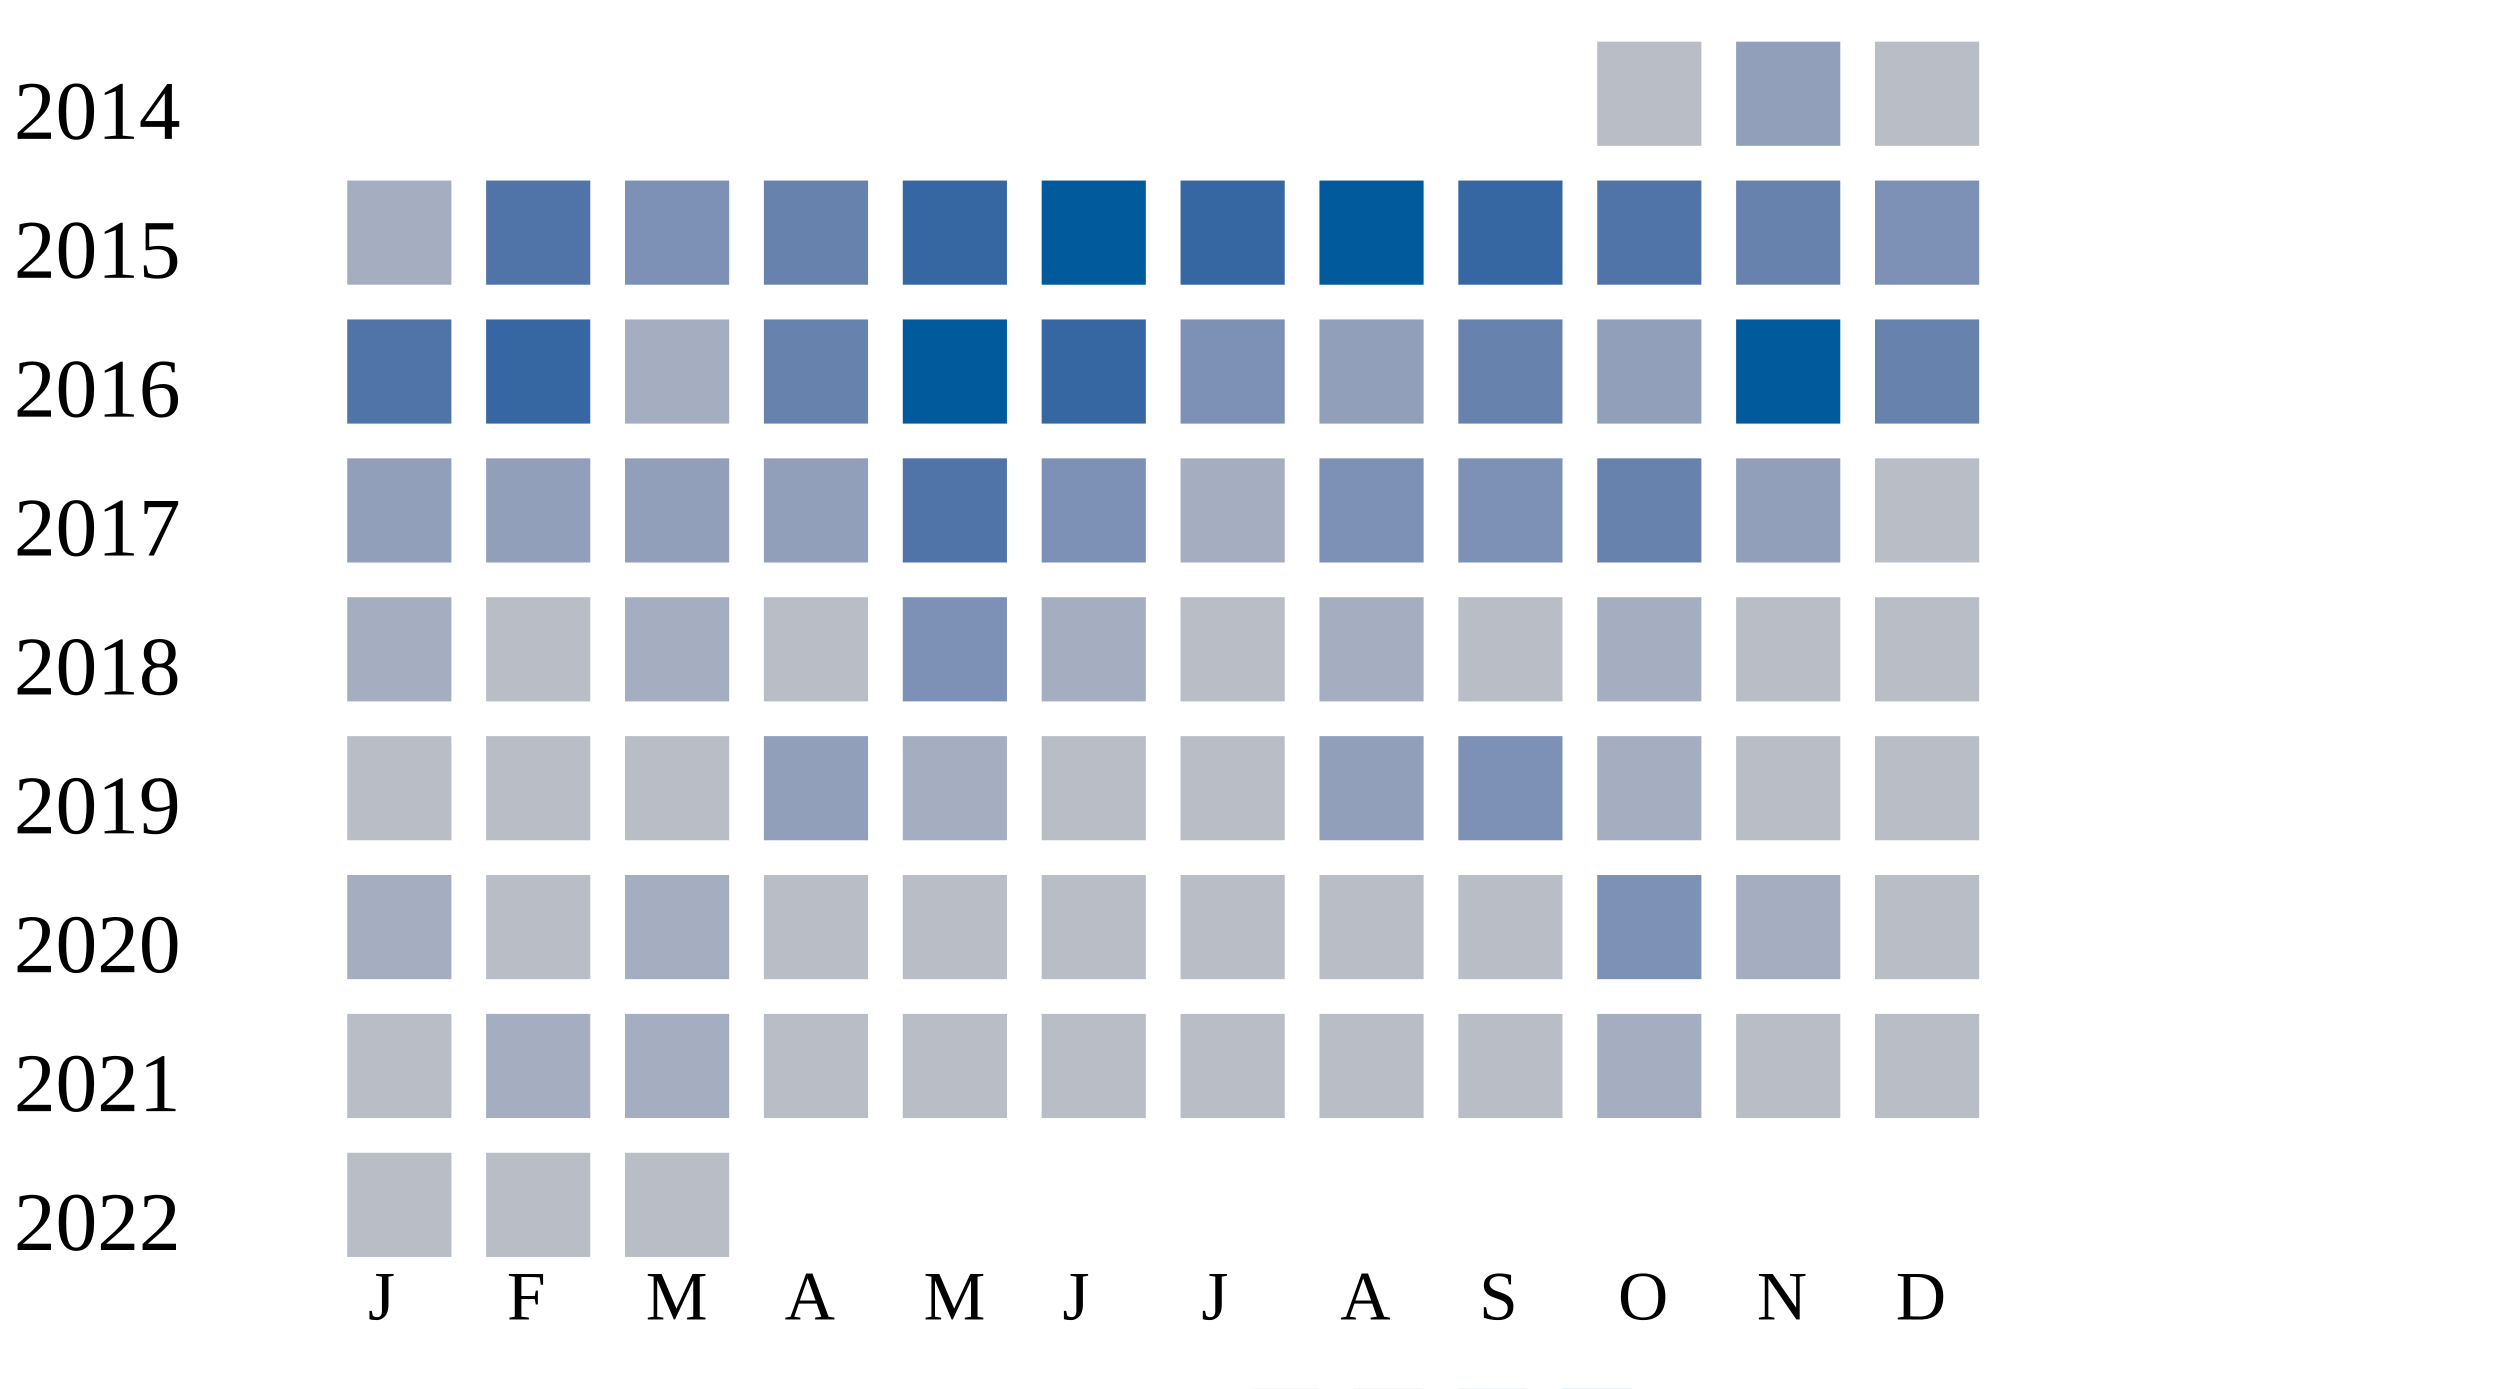
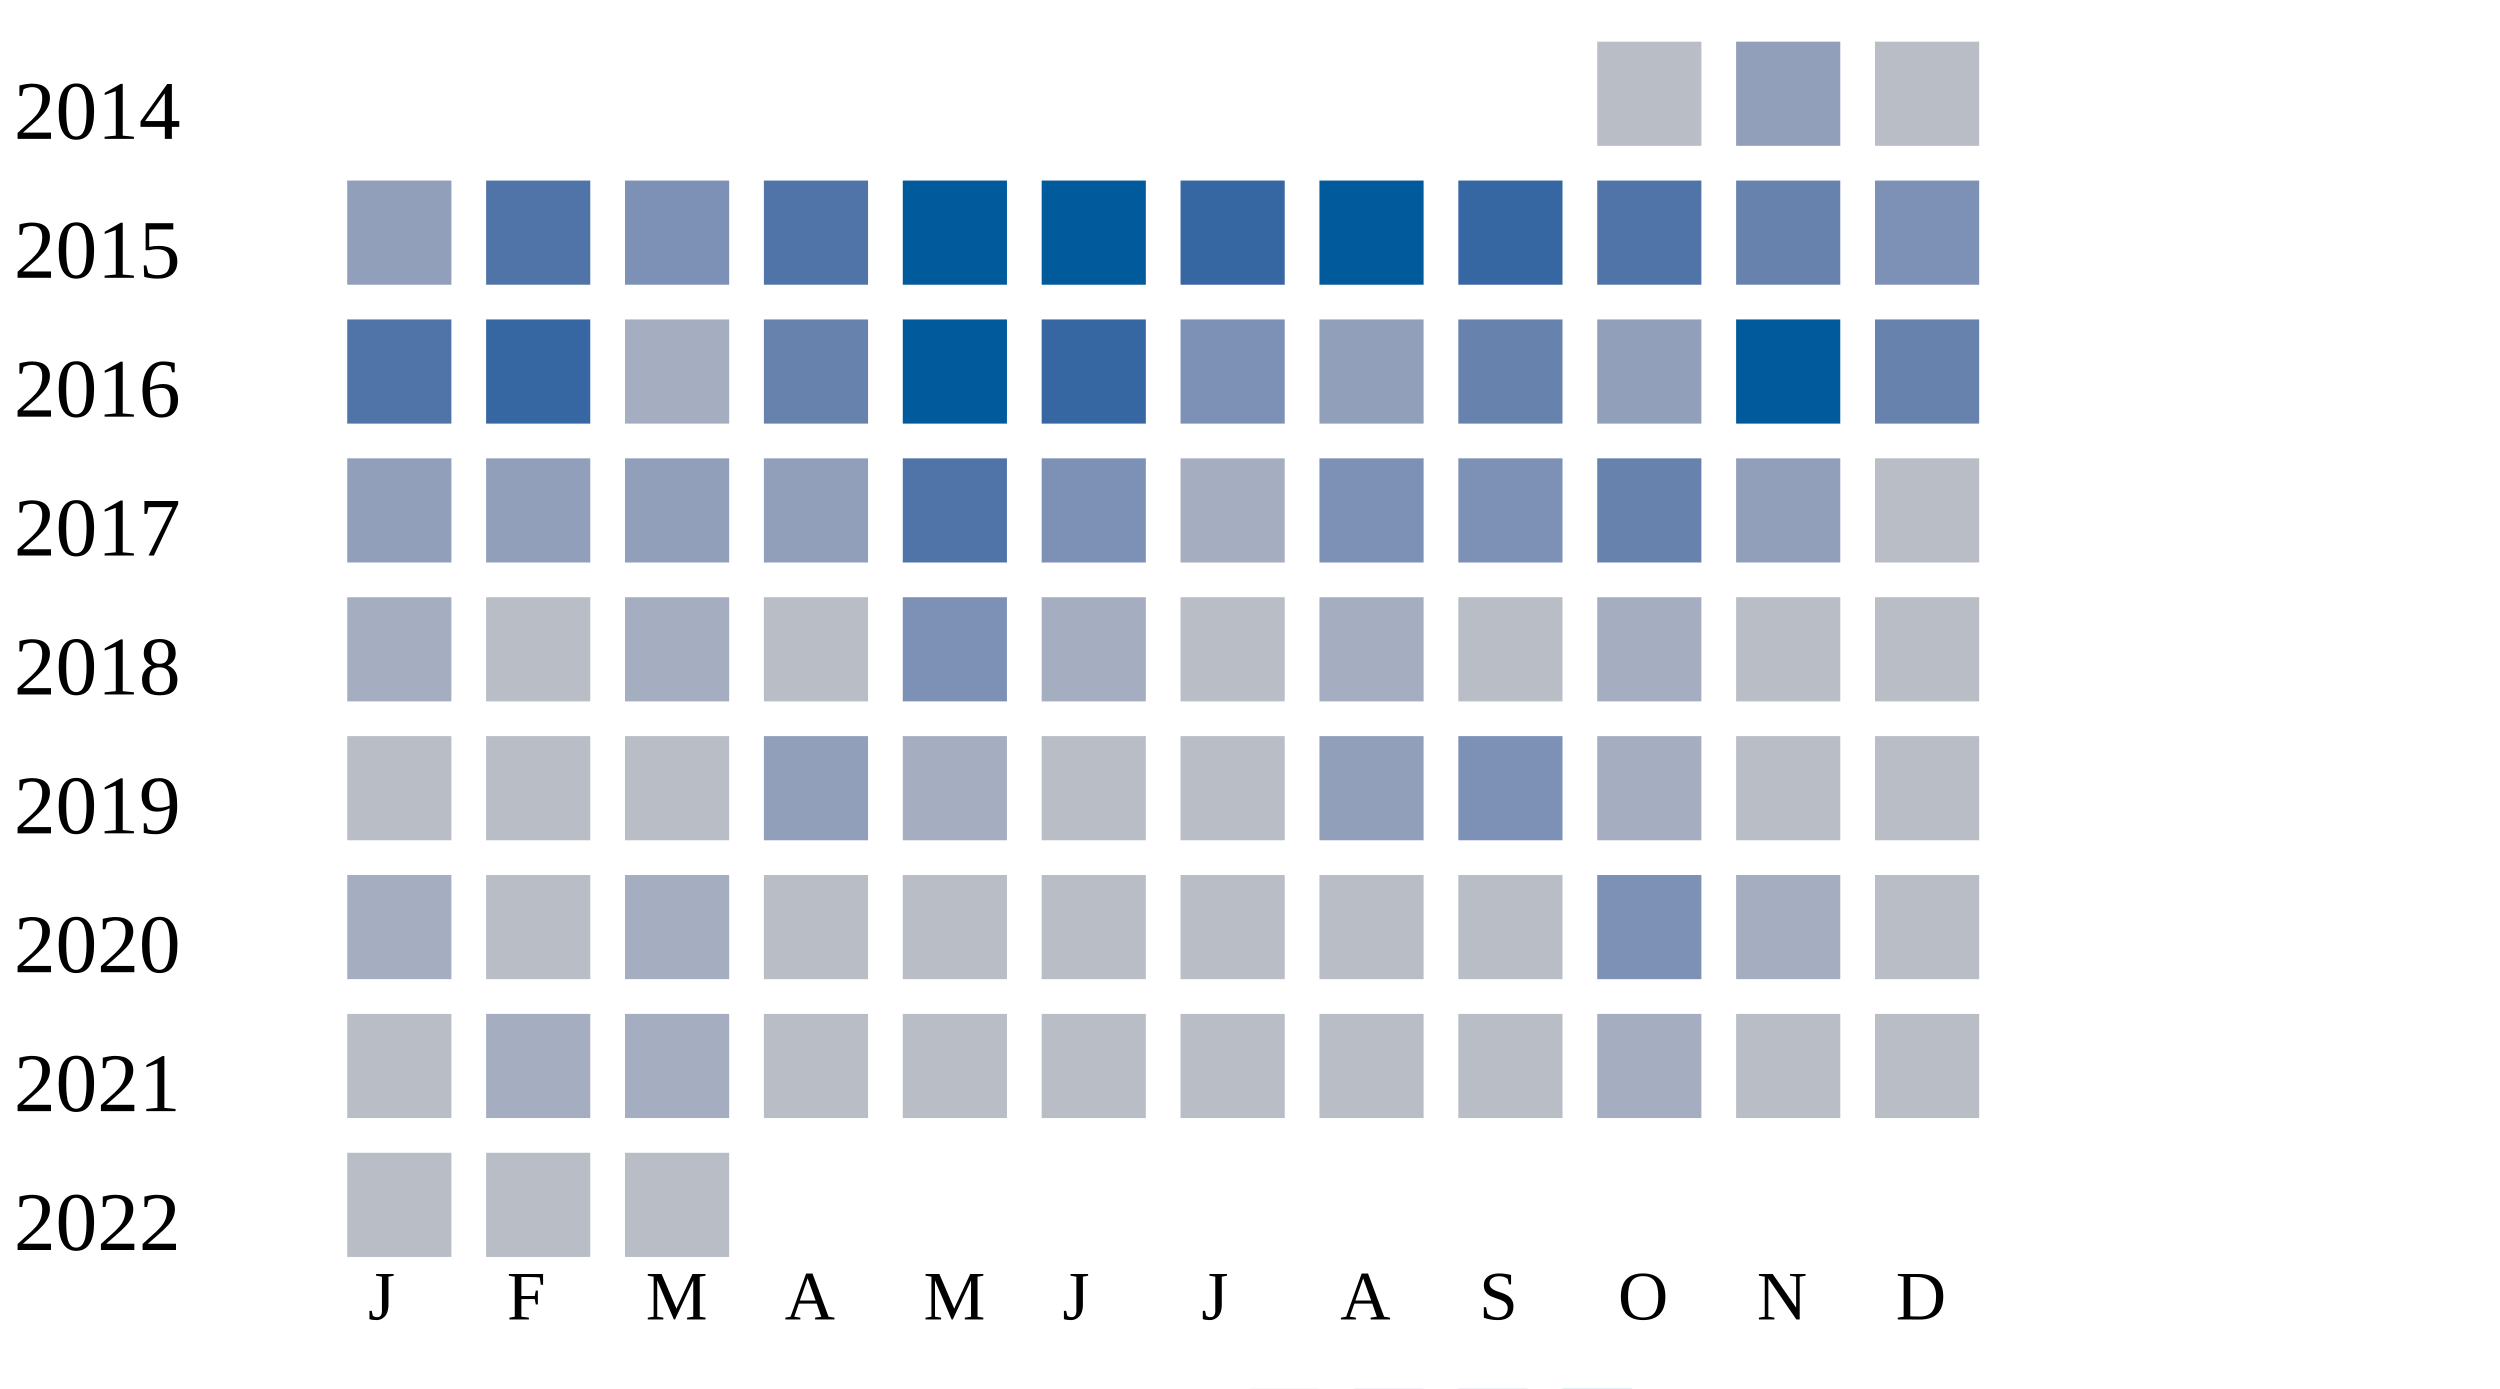
<svg xmlns="http://www.w3.org/2000/svg" width="360" height="200">
  <g transform="translate(0 0)">
    <text x="2" y="20">2014</text>
    <rect x="230" y="6" width="15" height="15" fill="#b9bdc6" />
    <rect x="250" y="6" width="15" height="15" fill="#919fba" />
    <rect x="270" y="6" width="15" height="15" fill="#b9bdc6" />
  </g>
  <g transform="translate(0 20)">
    <text x="2" y="20">2015</text>
-     <rect x="50" y="6" width="15" height="15" fill="#a5aec0" />
+     <rect x="50" y="6" width="15" height="15" fill="#919fba" />
    <rect x="70" y="6" width="15" height="15" fill="#5174a8" />
    <rect x="90" y="6" width="15" height="15" fill="#7d90b5" />
-     <rect x="110" y="6" width="15" height="15" fill="#6882ae" />
-     <rect x="130" y="6" width="15" height="15" fill="#3667a2" />
+     <rect x="110" y="6" width="15" height="15" fill="#5174a8" />
+     <rect x="130" y="6" width="15" height="15" fill="#005a9c" />
    <rect x="150" y="6" width="15" height="15" fill="#005a9c" />
    <rect x="170" y="6" width="15" height="15" fill="#3667a2" />
    <rect x="190" y="6" width="15" height="15" fill="#005a9c" />
    <rect x="210" y="6" width="15" height="15" fill="#3667a2" />
    <rect x="230" y="6" width="15" height="15" fill="#5174a8" />
    <rect x="250" y="6" width="15" height="15" fill="#6882ae" />
    <rect x="270" y="6" width="15" height="15" fill="#7d90b5" />
  </g>
  <g transform="translate(0 40)">
    <text x="2" y="20">2016</text>
    <rect x="50" y="6" width="15" height="15" fill="#5174a8" />
    <rect x="70" y="6" width="15" height="15" fill="#3667a2" />
    <rect x="90" y="6" width="15" height="15" fill="#a5aec0" />
    <rect x="110" y="6" width="15" height="15" fill="#6882ae" />
    <rect x="130" y="6" width="15" height="15" fill="#005a9c" />
    <rect x="150" y="6" width="15" height="15" fill="#3667a2" />
    <rect x="170" y="6" width="15" height="15" fill="#7d90b5" />
    <rect x="190" y="6" width="15" height="15" fill="#919fba" />
    <rect x="210" y="6" width="15" height="15" fill="#6882ae" />
    <rect x="230" y="6" width="15" height="15" fill="#919fba" />
    <rect x="250" y="6" width="15" height="15" fill="#005a9c" />
    <rect x="270" y="6" width="15" height="15" fill="#6882ae" />
  </g>
  <g transform="translate(0 60)">
    <text x="2" y="20">2017</text>
    <rect x="50" y="6" width="15" height="15" fill="#919fba" />
    <rect x="70" y="6" width="15" height="15" fill="#919fba" />
    <rect x="90" y="6" width="15" height="15" fill="#919fba" />
    <rect x="110" y="6" width="15" height="15" fill="#919fba" />
    <rect x="130" y="6" width="15" height="15" fill="#5174a8" />
    <rect x="150" y="6" width="15" height="15" fill="#7d90b5" />
    <rect x="170" y="6" width="15" height="15" fill="#a5aec0" />
    <rect x="190" y="6" width="15" height="15" fill="#7d90b5" />
    <rect x="210" y="6" width="15" height="15" fill="#7d90b5" />
    <rect x="230" y="6" width="15" height="15" fill="#6882ae" />
    <rect x="250" y="6" width="15" height="15" fill="#919fba" />
    <rect x="270" y="6" width="15" height="15" fill="#b9bdc6" />
  </g>
  <g transform="translate(0 80)">
    <text x="2" y="20">2018</text>
    <rect x="50" y="6" width="15" height="15" fill="#a5aec0" />
    <rect x="70" y="6" width="15" height="15" fill="#b9bdc6" />
    <rect x="90" y="6" width="15" height="15" fill="#a5aec0" />
    <rect x="110" y="6" width="15" height="15" fill="#b9bdc6" />
    <rect x="130" y="6" width="15" height="15" fill="#7d90b5" />
    <rect x="150" y="6" width="15" height="15" fill="#a5aec0" />
    <rect x="170" y="6" width="15" height="15" fill="#b9bdc6" />
    <rect x="190" y="6" width="15" height="15" fill="#a5aec0" />
    <rect x="210" y="6" width="15" height="15" fill="#b9bdc6" />
    <rect x="230" y="6" width="15" height="15" fill="#a5aec0" />
    <rect x="250" y="6" width="15" height="15" fill="#b9bdc6" />
    <rect x="270" y="6" width="15" height="15" fill="#b9bdc6" />
  </g>
  <g transform="translate(0 100)">
    <text x="2" y="20">2019</text>
    <rect x="50" y="6" width="15" height="15" fill="#b9bdc6" />
    <rect x="70" y="6" width="15" height="15" fill="#b9bdc6" />
    <rect x="90" y="6" width="15" height="15" fill="#b9bdc6" />
    <rect x="110" y="6" width="15" height="15" fill="#919fba" />
    <rect x="130" y="6" width="15" height="15" fill="#a5aec0" />
    <rect x="150" y="6" width="15" height="15" fill="#b9bdc6" />
    <rect x="170" y="6" width="15" height="15" fill="#b9bdc6" />
    <rect x="190" y="6" width="15" height="15" fill="#919fba" />
    <rect x="210" y="6" width="15" height="15" fill="#7d90b5" />
    <rect x="230" y="6" width="15" height="15" fill="#a5aec0" />
    <rect x="250" y="6" width="15" height="15" fill="#b9bdc6" />
    <rect x="270" y="6" width="15" height="15" fill="#b9bdc6" />
  </g>
  <g transform="translate(0 120)">
    <text x="2" y="20">2020</text>
    <rect x="50" y="6" width="15" height="15" fill="#a5aec0" />
    <rect x="70" y="6" width="15" height="15" fill="#b9bdc6" />
    <rect x="90" y="6" width="15" height="15" fill="#a5aec0" />
    <rect x="110" y="6" width="15" height="15" fill="#b9bdc6" />
    <rect x="130" y="6" width="15" height="15" fill="#b9bdc6" />
    <rect x="150" y="6" width="15" height="15" fill="#b9bdc6" />
    <rect x="170" y="6" width="15" height="15" fill="#b9bdc6" />
    <rect x="190" y="6" width="15" height="15" fill="#b9bdc6" />
    <rect x="210" y="6" width="15" height="15" fill="#b9bdc6" />
    <rect x="230" y="6" width="15" height="15" fill="#7d90b5" />
    <rect x="250" y="6" width="15" height="15" fill="#a5aec0" />
    <rect x="270" y="6" width="15" height="15" fill="#b9bdc6" />
  </g>
  <g transform="translate(0 140)">
    <text x="2" y="20">2021</text>
    <rect x="50" y="6" width="15" height="15" fill="#b9bdc6" />
    <rect x="70" y="6" width="15" height="15" fill="#a5aec0" />
    <rect x="90" y="6" width="15" height="15" fill="#a5aec0" />
    <rect x="110" y="6" width="15" height="15" fill="#b9bdc6" />
    <rect x="130" y="6" width="15" height="15" fill="#b9bdc6" />
    <rect x="150" y="6" width="15" height="15" fill="#b9bdc6" />
    <rect x="170" y="6" width="15" height="15" fill="#b9bdc6" />
    <rect x="190" y="6" width="15" height="15" fill="#b9bdc6" />
    <rect x="210" y="6" width="15" height="15" fill="#b9bdc6" />
    <rect x="230" y="6" width="15" height="15" fill="#a5aec0" />
    <rect x="250" y="6" width="15" height="15" fill="#b9bdc6" />
    <rect x="270" y="6" width="15" height="15" fill="#b9bdc6" />
  </g>
  <g transform="translate(0 160)">
    <text x="2" y="20">2022</text>
    <rect x="50" y="6" width="15" height="15" fill="#b9bdc6" />
    <rect x="70" y="6" width="15" height="15" fill="#b9bdc6" />
    <rect x="90" y="6" width="15" height="15" fill="#b9bdc6" />
  </g>
  <text style="font-size: 10px; text-align: center" x="53" y="190">J</text>
  <text style="font-size: 10px; text-align: center" x="73" y="190">F</text>
  <text style="font-size: 10px; text-align: center" x="93" y="190">M</text>
  <text style="font-size: 10px; text-align: center" x="113" y="190">A</text>
  <text style="font-size: 10px; text-align: center" x="133" y="190">M</text>
  <text style="font-size: 10px; text-align: center" x="153" y="190">J</text>
  <text style="font-size: 10px; text-align: center" x="173" y="190">J</text>
  <text style="font-size: 10px; text-align: center" x="193" y="190">A</text>
  <text style="font-size: 10px; text-align: center" x="213" y="190">S</text>
  <text style="font-size: 10px; text-align: center" x="233" y="190">O</text>
  <text style="font-size: 10px; text-align: center" x="253" y="190">N</text>
  <text style="font-size: 10px; text-align: center" x="273" y="190">D</text>
  <text style="font-size: 10px;" x="155" y="209">Less</text>
  <rect fill="#b9bdc6" width="10" height="10" x="180" y="200" />
  <rect fill="#919fba" width="10" height="10" x="195" y="200" />
  <rect fill="#6882ae" width="10" height="10" x="210" y="200" />
  <rect fill="#005a9c" width="10" height="10" x="225" y="200" />
  <text x="240" y="209" style="font-size: 10px;">More</text>
</svg>
